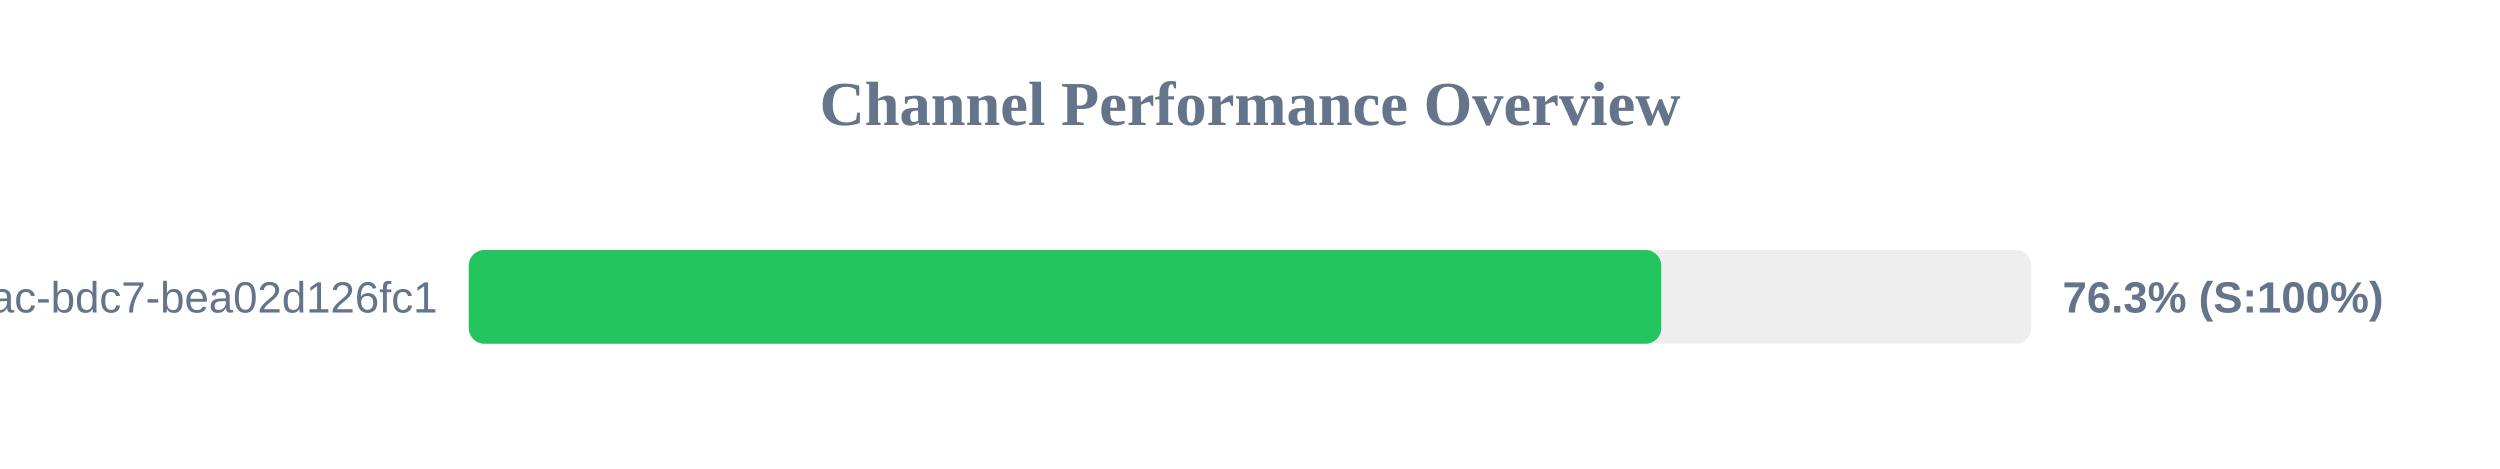
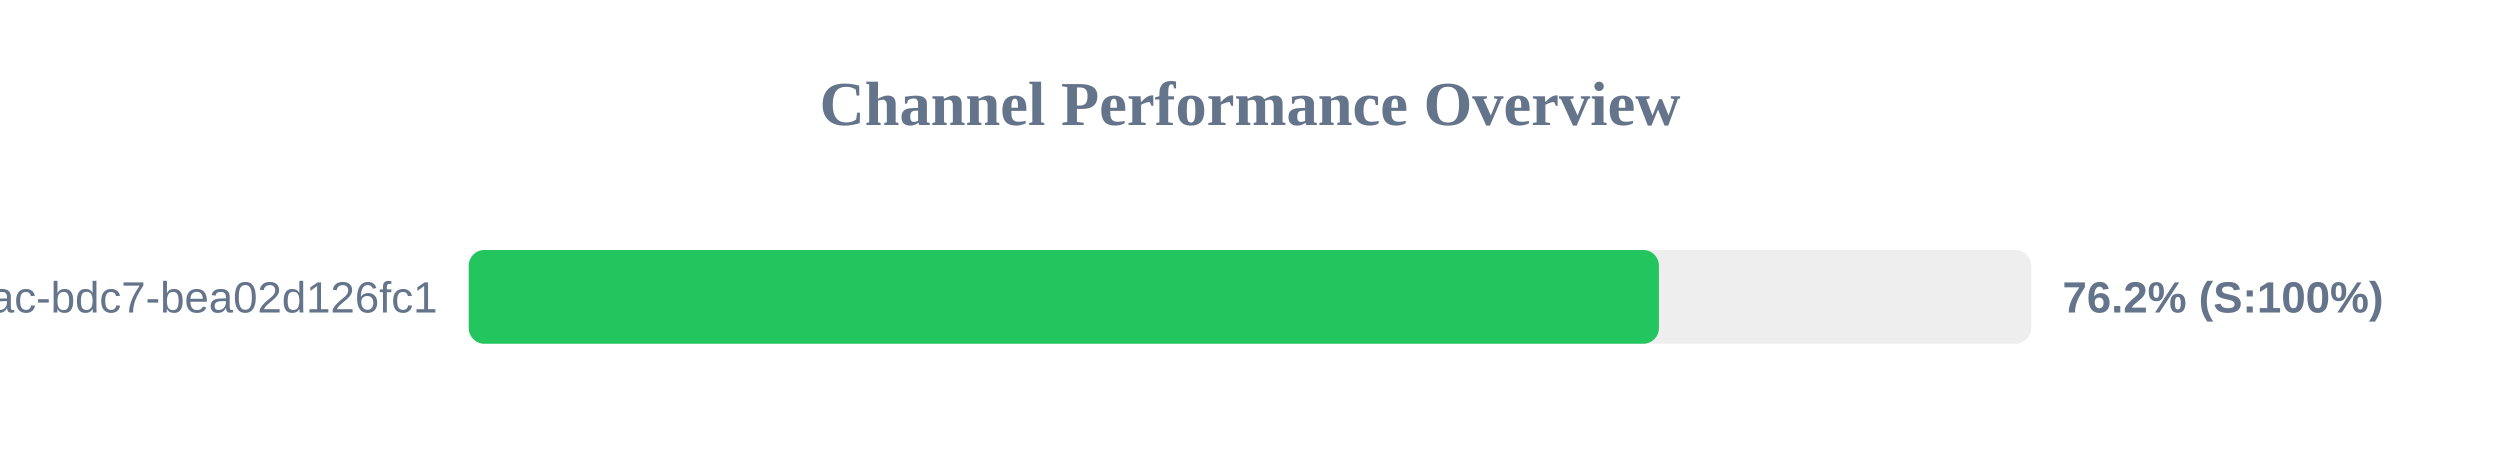
<svg xmlns="http://www.w3.org/2000/svg" width="800" height="150" version="1.1">
  <style>
        .row { font: 14px Arial; fill: #64748b; }
        .score { font: bold 14px Arial; fill: #64748b; }
    </style>
  <text x="400" y="40" text-anchor="middle" font-size="20px" font-weight="bold" fill="#64748b">Channel Performance Overview</text>
  <rect x="150" y="80" width="500" height="30" fill="#eee" rx="5" />
-   <rect x="150" y="80" width="381.6" height="30" fill="#22c55e" rx="5" />
+   <rect x="150" y="80" width="380.85" height="30" fill="#22c55e" rx="5" />
  <text x="140" y="100" text-anchor="end" class="row">?uuid=e31ad3e6-e341-42ac-bdc7-bea02d126fc1</text>
-   <text x="660" y="100" text-anchor="start" class="score">76.3% (S:100%)</text>
+   <text x="660" y="100" text-anchor="start" class="score">76.2% (S:100%)</text>
</svg>
